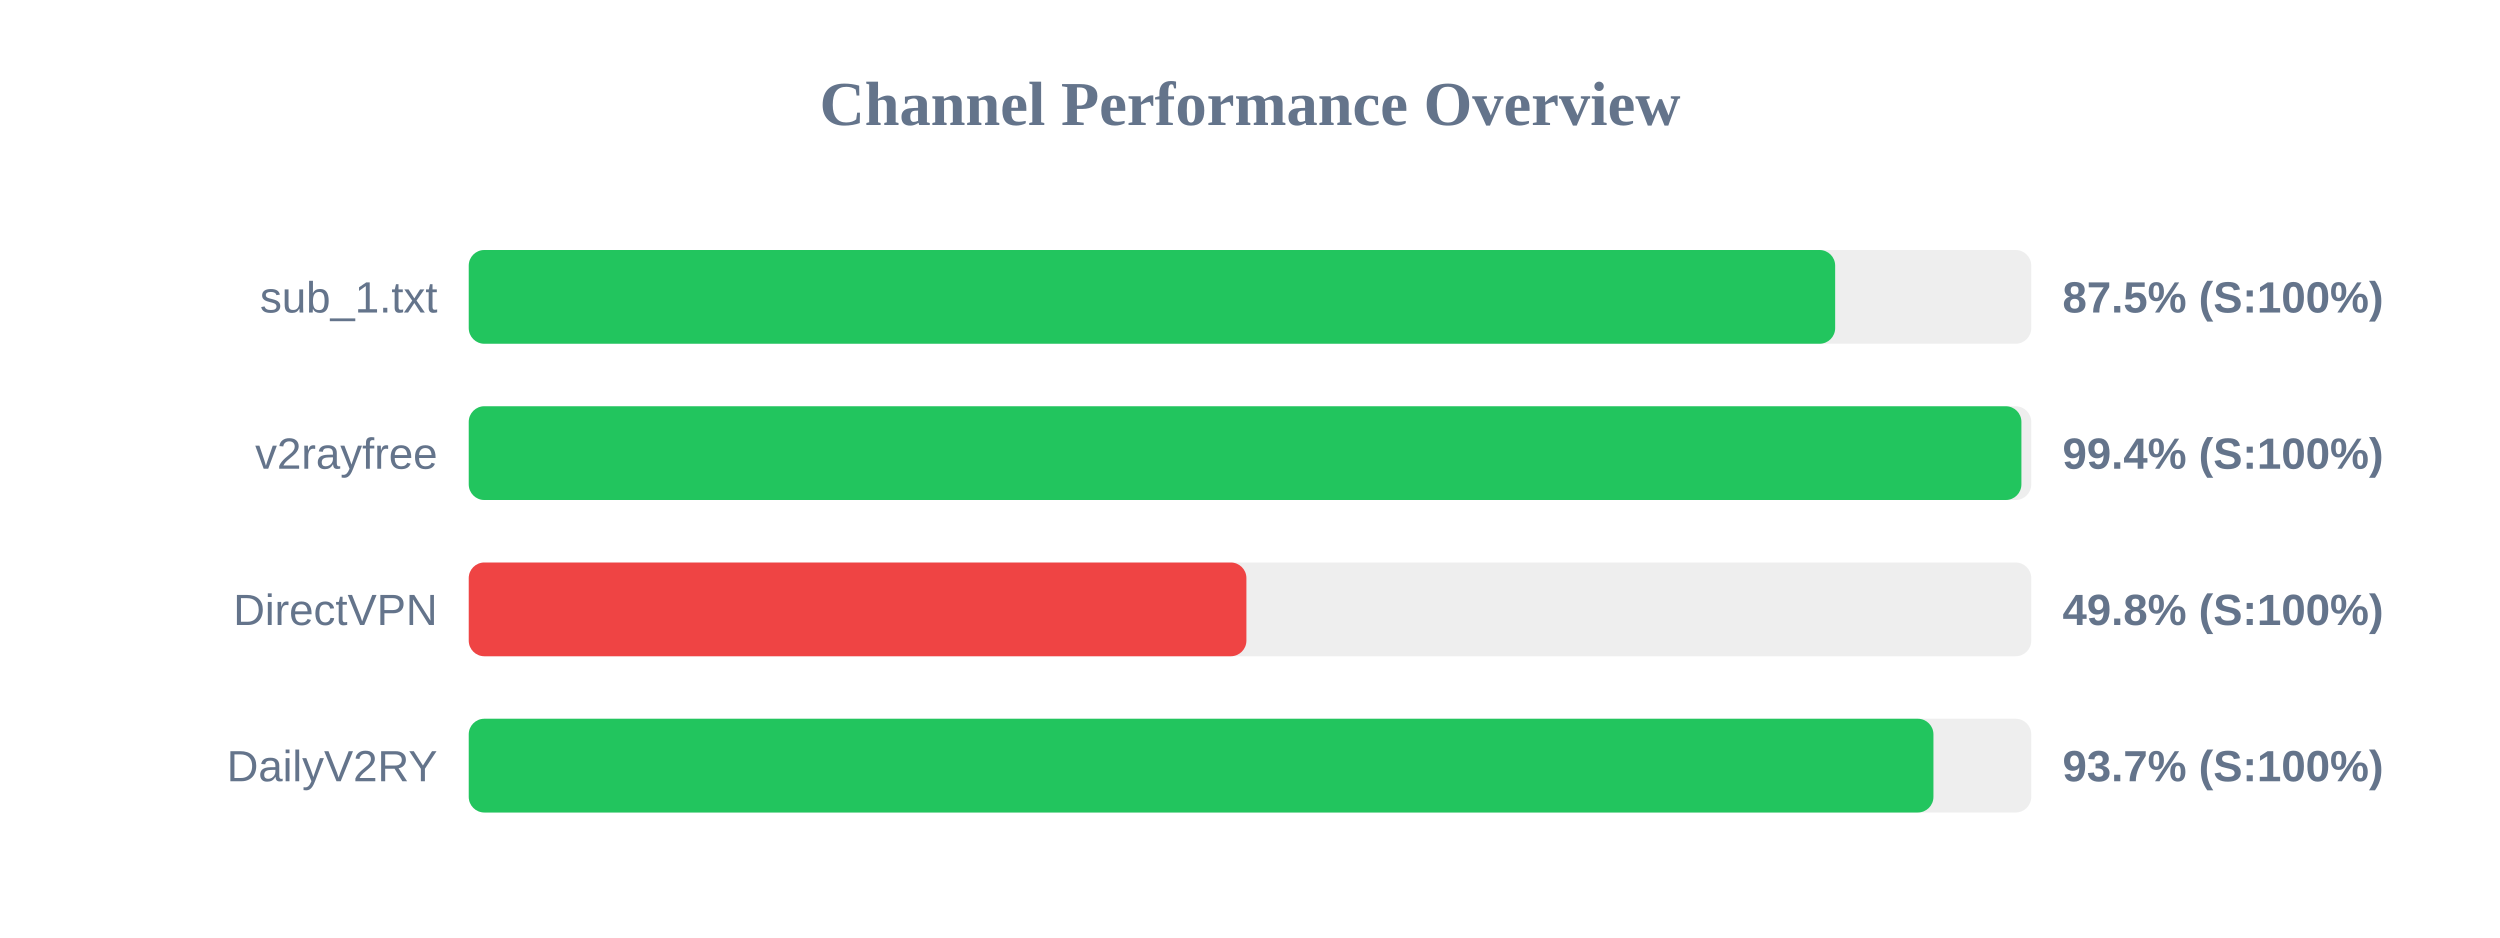
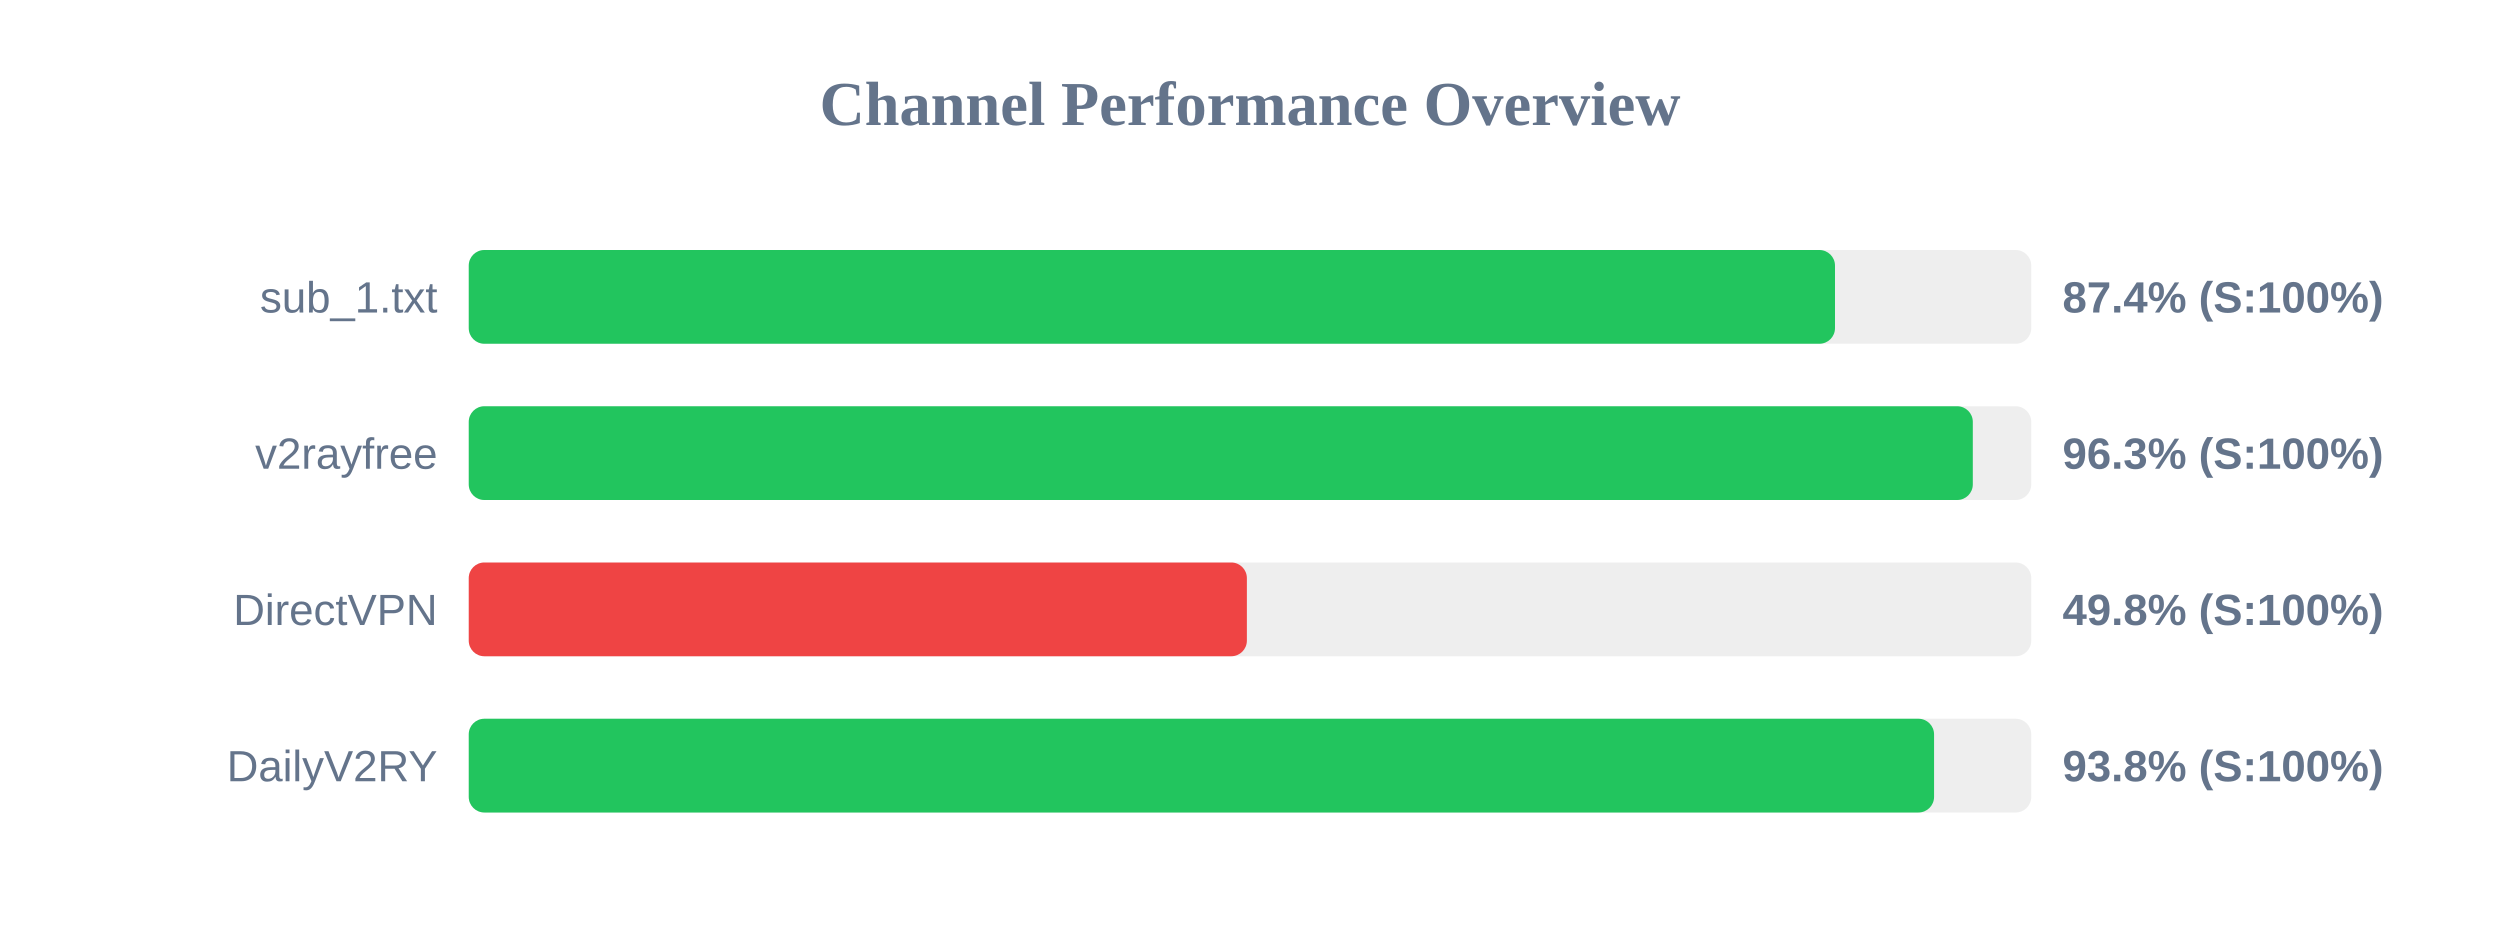
<svg xmlns="http://www.w3.org/2000/svg" width="800" height="300" version="1.1">
  <style>
        .row { font: 14px Arial; fill: #64748b; }
        .score { font: bold 14px Arial; fill: #64748b; }
    </style>
  <text x="400" y="40" text-anchor="middle" font-size="20px" font-weight="bold" fill="#64748b">Channel Performance Overview</text>
  <rect x="150" y="80" width="500" height="30" fill="#eee" rx="5" />
-   <rect x="150" y="80" width="437.25" height="30" fill="#22c55e" rx="5" />
+   <rect x="150" y="80" width="437.2" height="30" fill="#22c55e" rx="5" />
  <text x="140" y="100" text-anchor="end" class="row">sub_1.txt</text>
-   <text x="660" y="100" text-anchor="start" class="score">87.5% (S:100%)</text>
+   <text x="660" y="100" text-anchor="start" class="score">87.4% (S:100%)</text>
  <rect x="150" y="130" width="500" height="30" fill="#eee" rx="5" />
-   <rect x="150" y="130" width="496.85" height="30" fill="#22c55e" rx="5" />
+   <rect x="150" y="130" width="481.3" height="30" fill="#22c55e" rx="5" />
  <text x="140" y="150" text-anchor="end" class="row">v2rayfree</text>
-   <text x="660" y="150" text-anchor="start" class="score">99.4% (S:100%)</text>
+   <text x="660" y="150" text-anchor="start" class="score">96.3% (S:100%)</text>
  <rect x="150" y="180" width="500" height="30" fill="#eee" rx="5" />
-   <rect x="150" y="180" width="248.85" height="30" fill="#ef4444" rx="5" />
+   <rect x="150" y="180" width="249.0" height="30" fill="#ef4444" rx="5" />
  <text x="140" y="200" text-anchor="end" class="row">DirectVPN</text>
  <text x="660" y="200" text-anchor="start" class="score">49.8% (S:100%)</text>
  <rect x="150" y="230" width="500" height="30" fill="#eee" rx="5" />
-   <rect x="150" y="230" width="468.7" height="30" fill="#22c55e" rx="5" />
+   <rect x="150" y="230" width="468.9" height="30" fill="#22c55e" rx="5" />
  <text x="140" y="250" text-anchor="end" class="row">DailyV2RY</text>
-   <text x="660" y="250" text-anchor="start" class="score">93.7% (S:100%)</text>
+   <text x="660" y="250" text-anchor="start" class="score">93.8% (S:100%)</text>
</svg>
